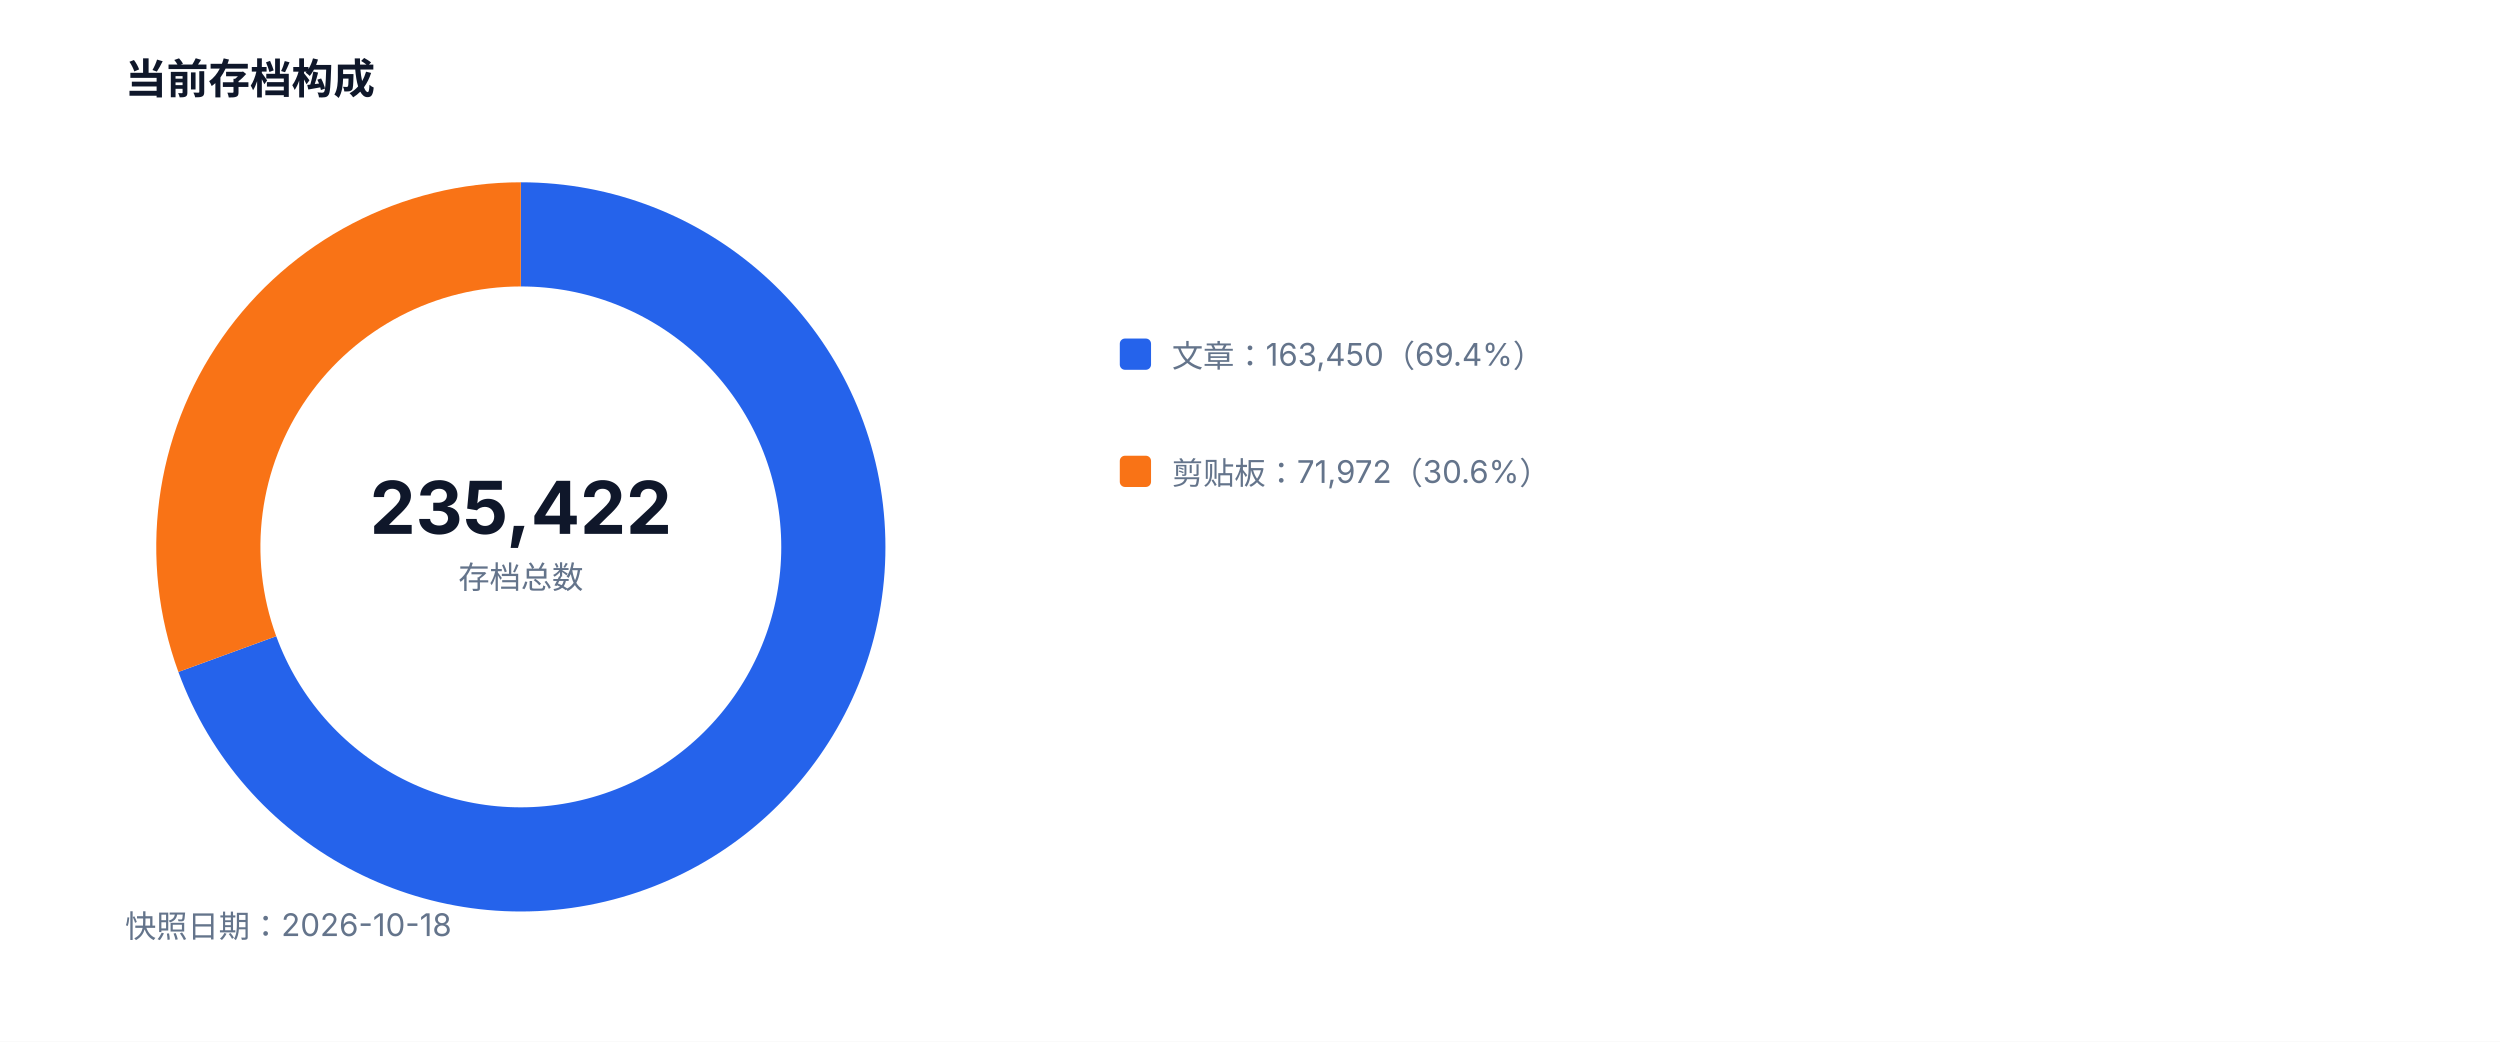
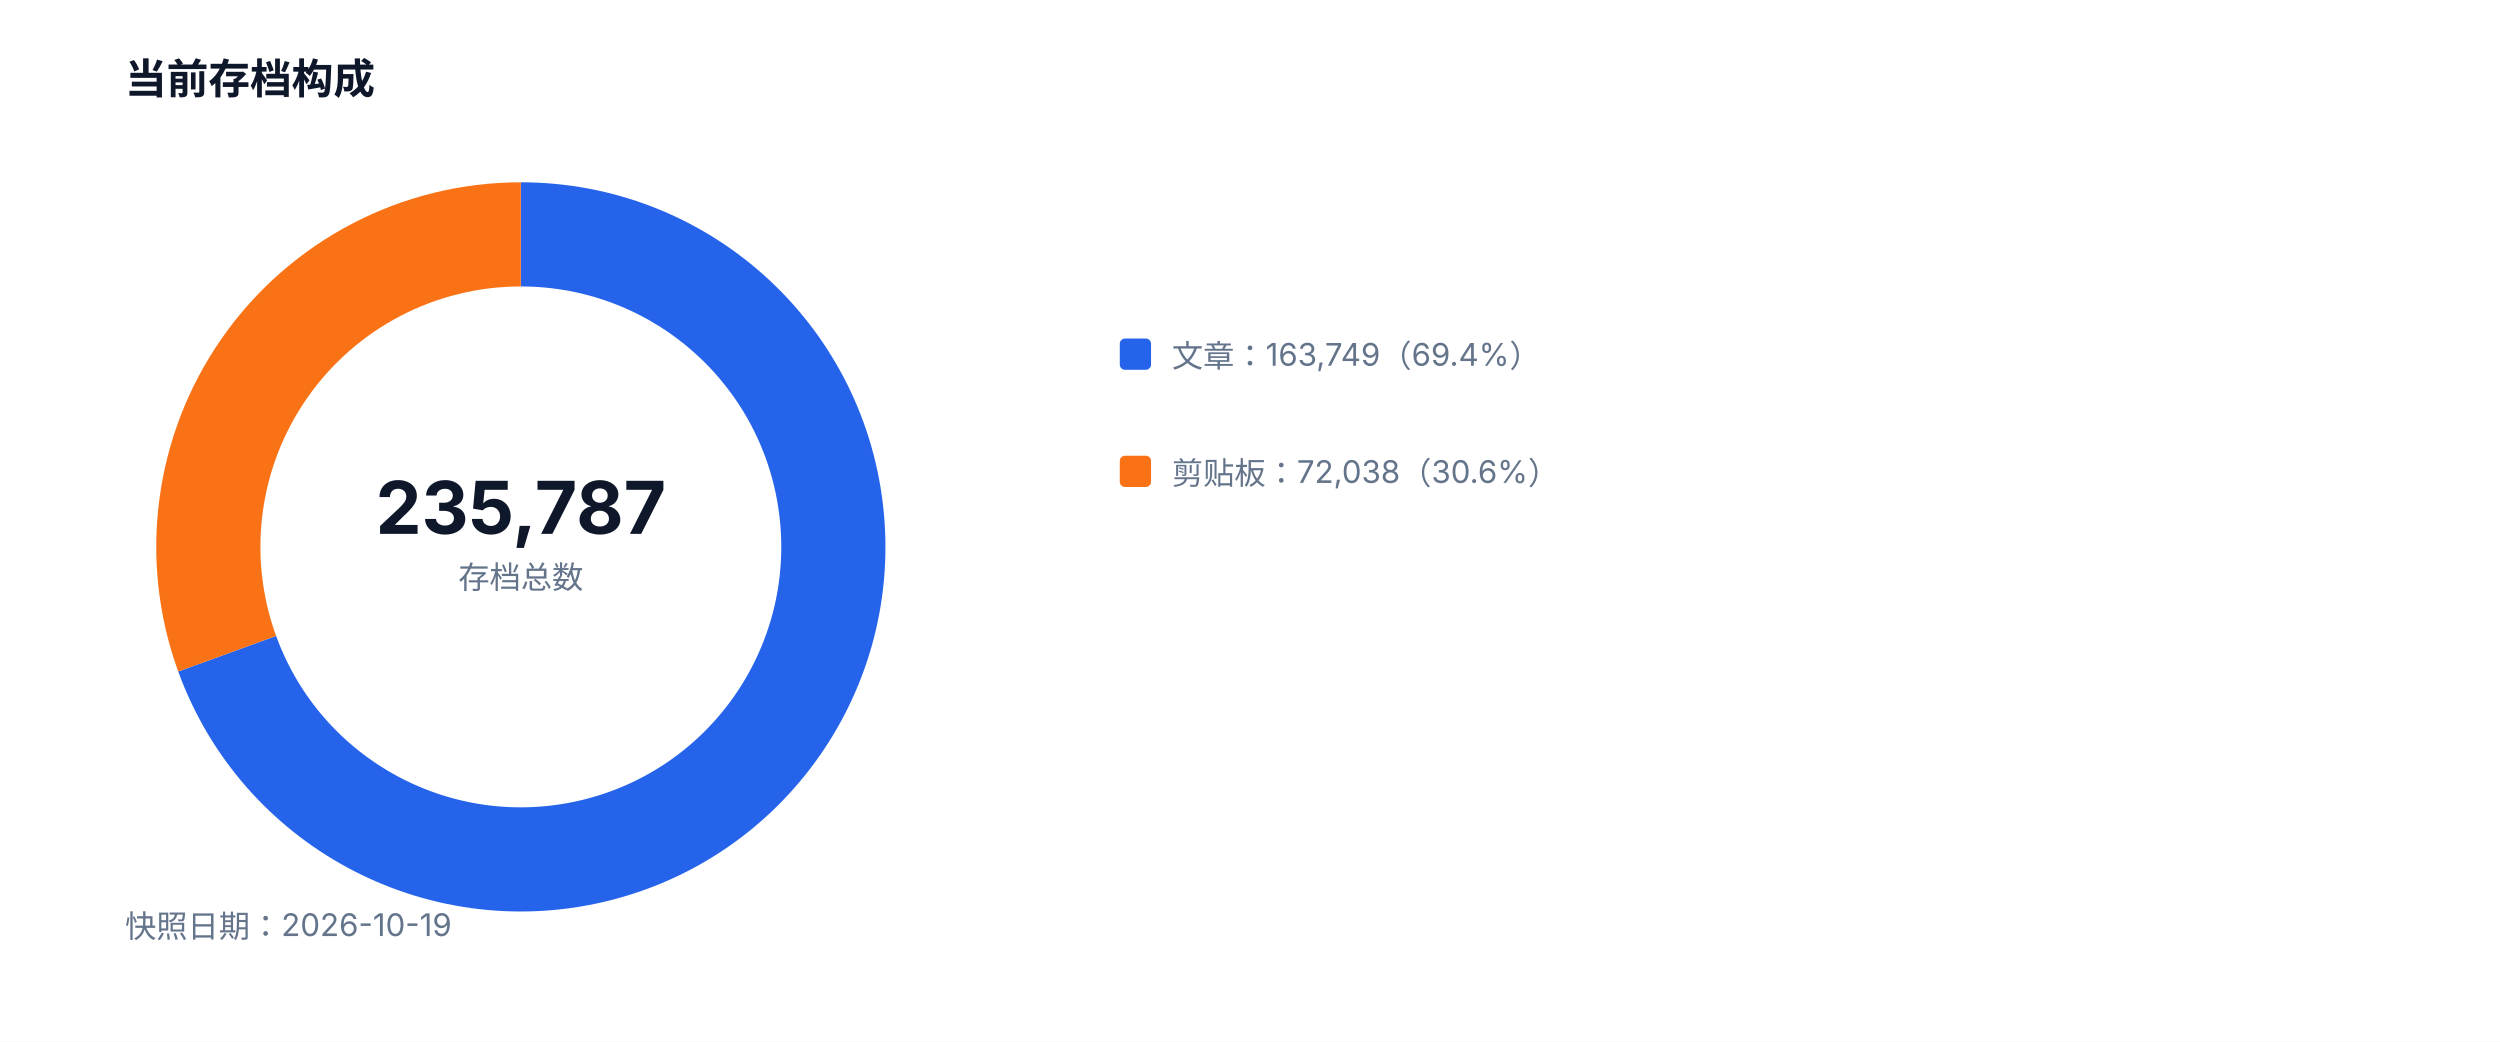
<svg xmlns="http://www.w3.org/2000/svg" width="960" height="400" viewBox="0 0 960 400" role="img">
  <style>text{font-family:-apple-system,BlinkMacSystemFont,'Segoe UI',sans-serif;fill:#334155}.muted{fill:#64748b;font-size:12px}.value{fill:#0f172a;font-size:28px;font-weight:700}.title{fill:#0f172a;font-size:16px;font-weight:700}</style>
  <rect width="100%" height="100%" fill="#ffffff" />
  <text x="48" y="36" class="title">当前存档构成</text>
-   <path d="M 200 90 A 120 120 0 1 1 87.28 251.16" fill="none" stroke="#2563eb" stroke-width="40" />
-   <path d="M 87.28 251.16 A 120 120 0 0 1 200 90" fill="none" stroke="#f97316" stroke-width="40" />
-   <text x="200" y="205" text-anchor="middle" class="value">235,422</text>
+   <path d="M 200 90 A 120 120 0 1 1 87.23 251.02" fill="none" stroke="#2563eb" stroke-width="40" />
+   <path d="M 87.23 251.02 A 120 120 0 0 1 200 90" fill="none" stroke="#f97316" stroke-width="40" />
+   <text x="200" y="205" text-anchor="middle" class="value">235,787</text>
  <text x="200" y="226" text-anchor="middle" class="muted">存档总数</text>
  <rect x="430" y="130" width="12" height="12" fill="#2563eb" rx="2" />
-   <text x="450" y="141" class="muted">文章：163,450（69.4%）</text>
+   <text x="450" y="141" class="muted">文章：163,749（69.4%）</text>
  <rect x="430" y="175" width="12" height="12" fill="#f97316" rx="2" />
-   <text x="450" y="186" class="muted">剪贴板：71,972（30.6%）</text>
-   <text x="48" y="360" class="muted">快照日期：2026-10-18</text>
+   <text x="450" y="186" class="muted">剪贴板：72,038（30.6%）</text>
+   <text x="48" y="360" class="muted">快照日期：2026-10-19</text>
</svg>
